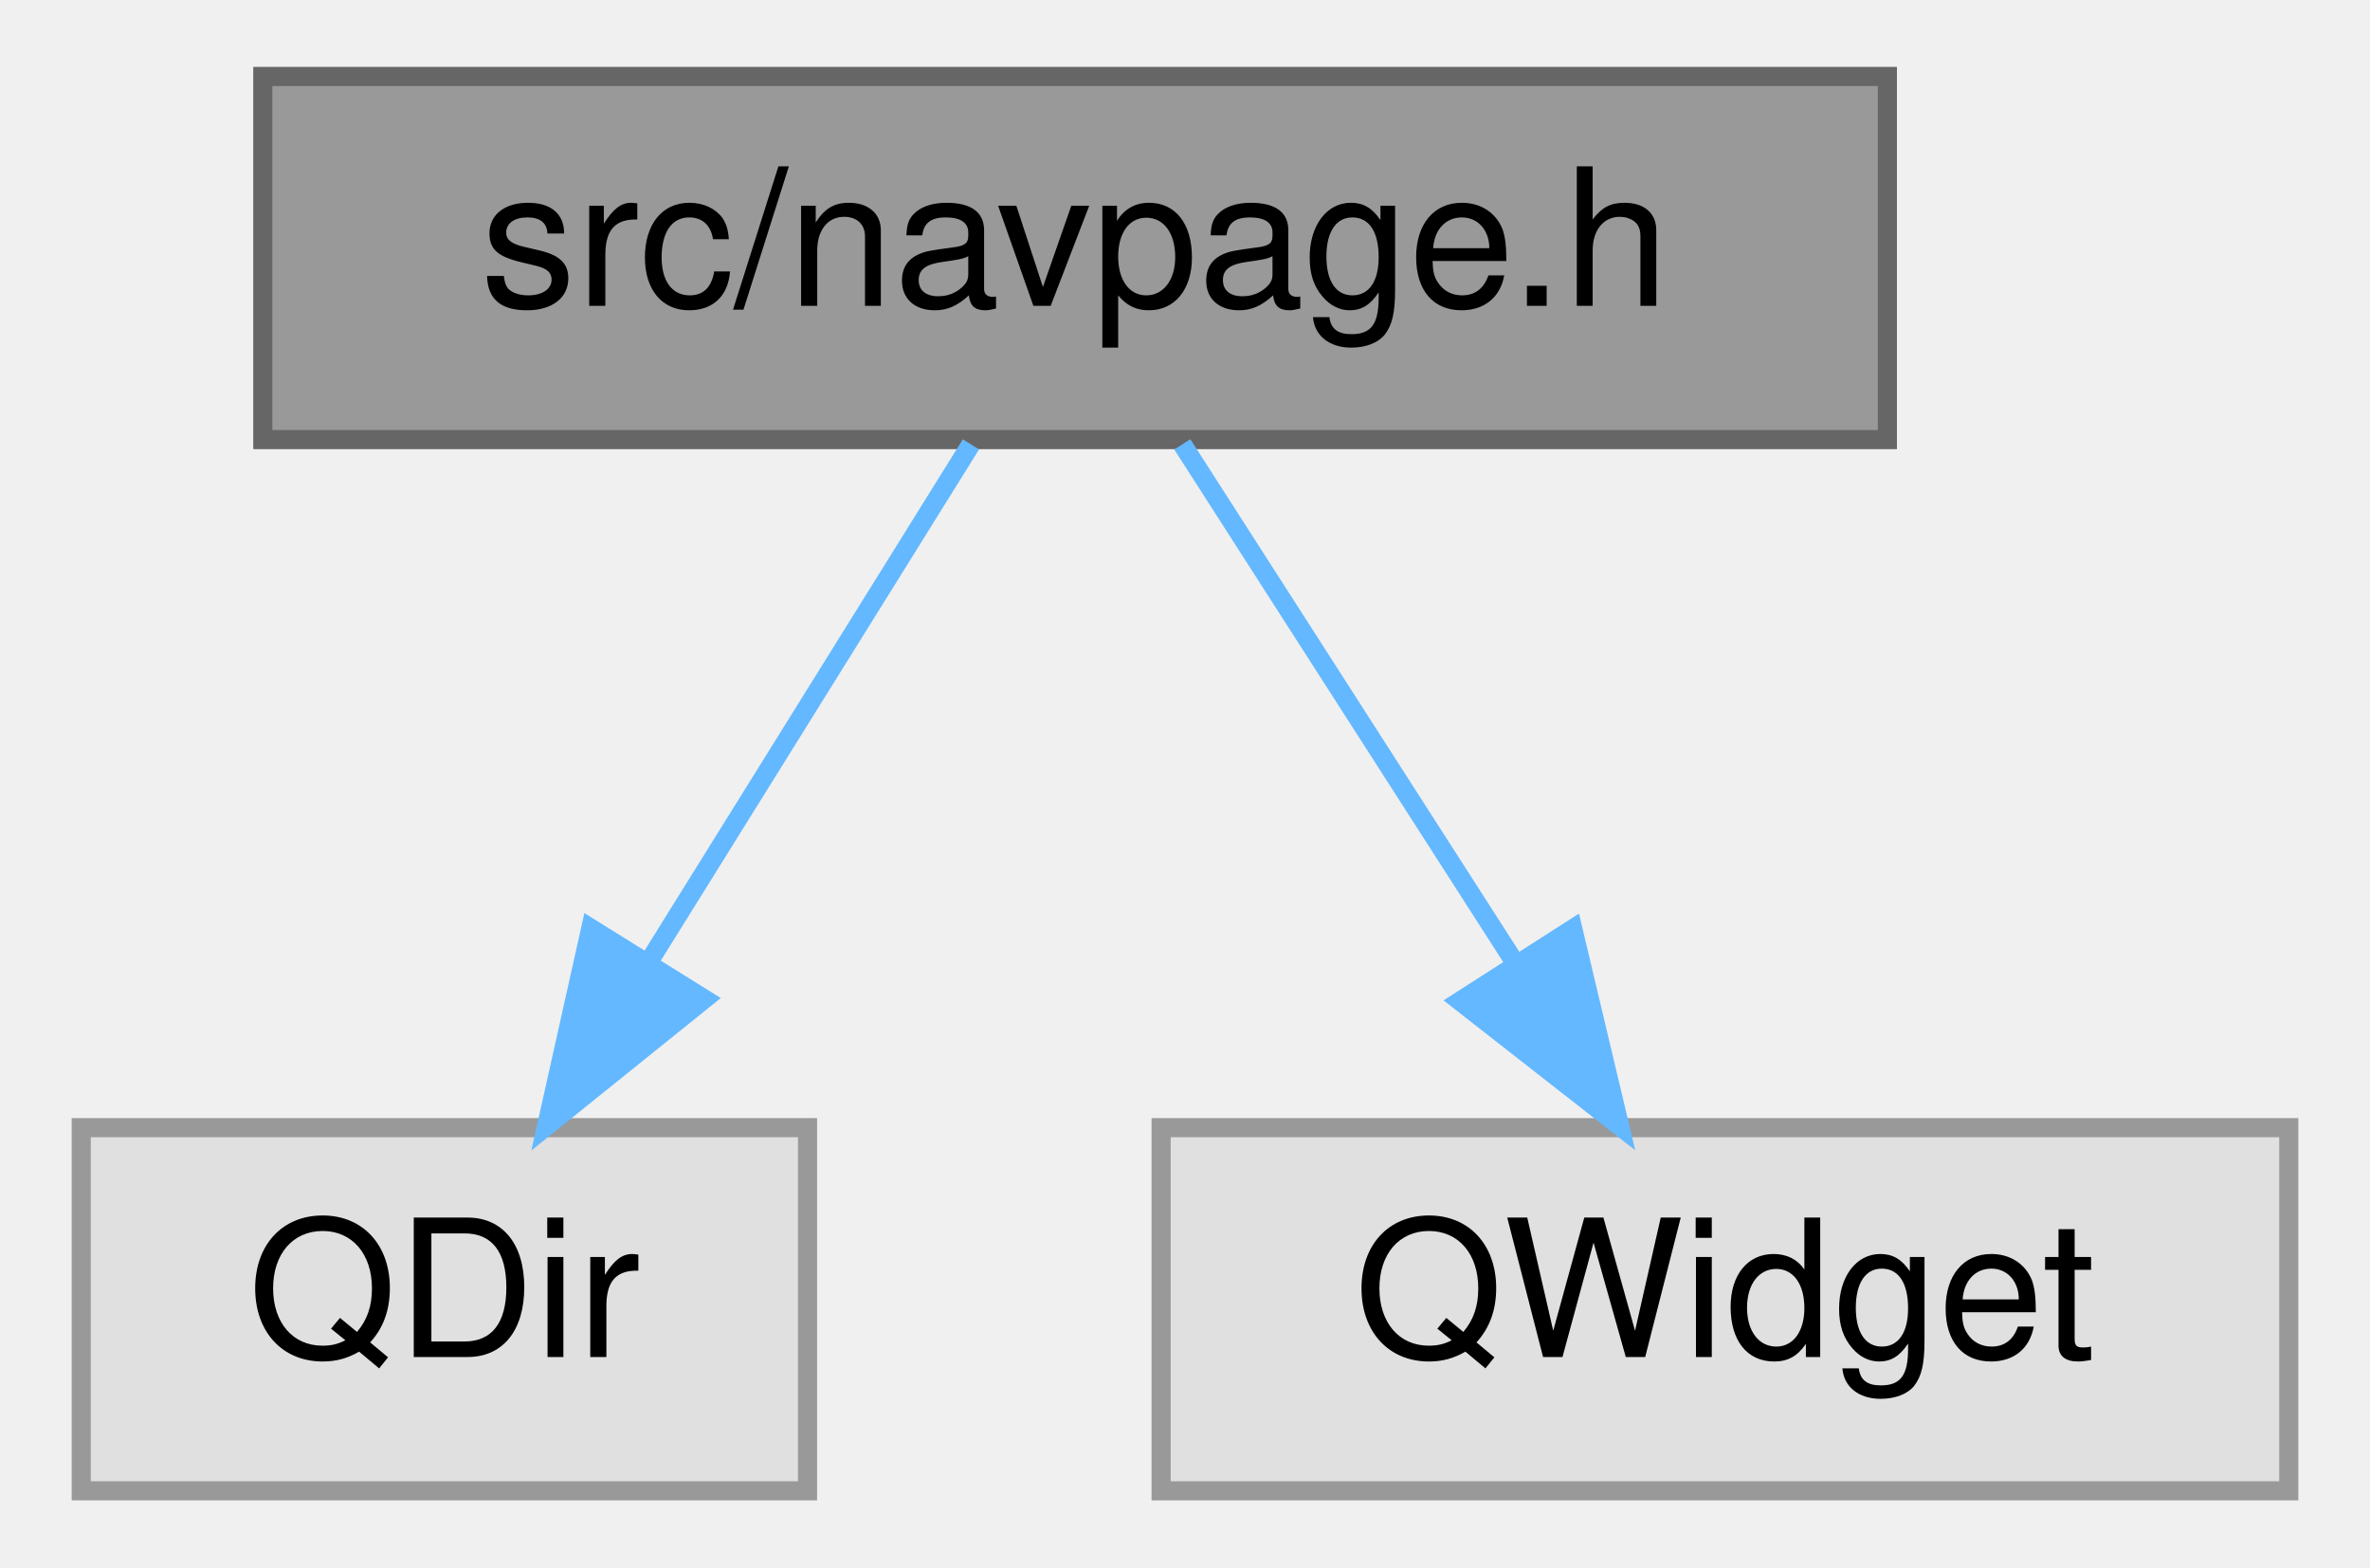
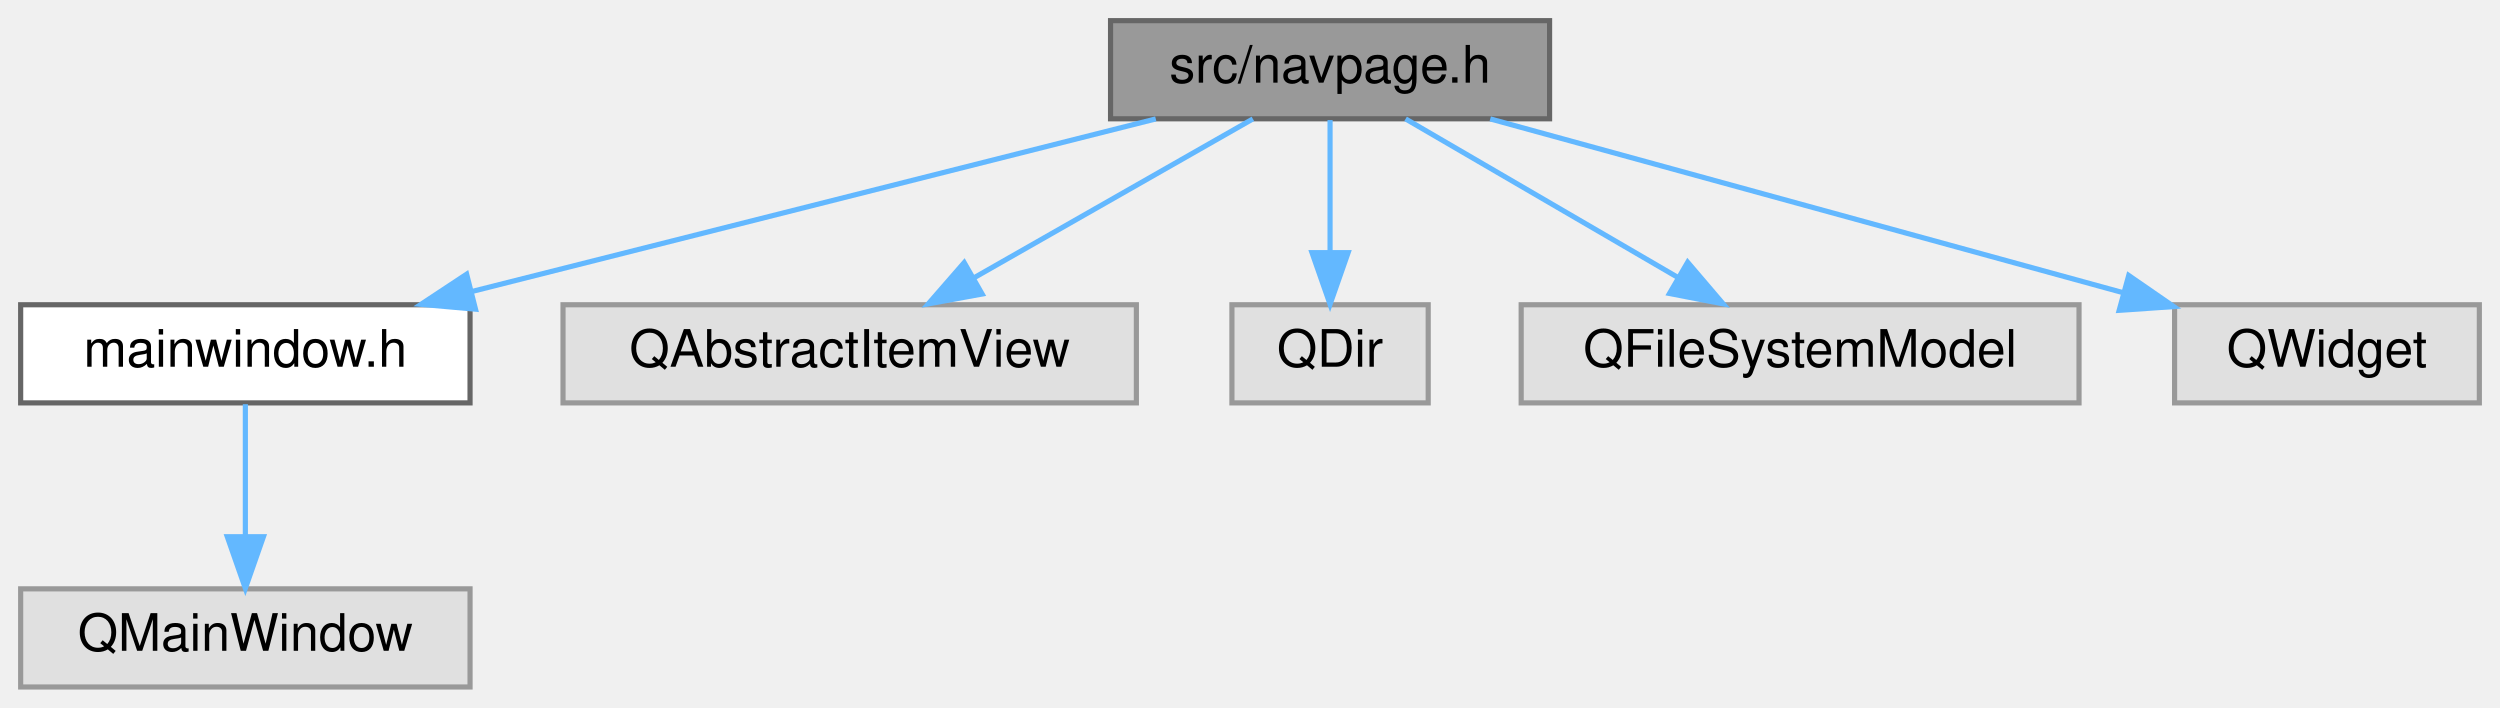
- <svg xmlns="http://www.w3.org/2000/svg" xmlns:xlink="http://www.w3.org/1999/xlink" width="124pt" height="82pt" viewBox="0.00 0.00 123.50 82.00">
-   <g id="graph0" class="graph" transform="scale(1 1) rotate(0) translate(4 78)">
+ <svg xmlns="http://www.w3.org/2000/svg" xmlns:xlink="http://www.w3.org/1999/xlink" width="484pt" height="137pt" viewBox="0.00 0.00 484.00 137.00">
+   <g id="graph0" class="graph" transform="scale(1 1) rotate(0) translate(4 133)">
    <g id="node1" class="node">
      <g id="a_node1">
        <a xlink:title=" ">
-           <polygon fill="#999999" stroke="#666666" points="94.5,-74 9.5,-74 9.5,-55 94.5,-55 94.5,-74" />
-           <text text-anchor="middle" x="52" y="-62" font-family="Helvetica,sans-Serif" font-size="10.00">src/navpage.h</text>
+           <polygon fill="#999999" stroke="#666666" points="296,-129 211,-129 211,-110 296,-110 296,-129" />
+           <text text-anchor="middle" x="253.5" y="-117" font-family="Helvetica,sans-Serif" font-size="10.00">src/navpage.h</text>
        </a>
      </g>
    </g>
    <g id="node2" class="node">
      <g id="a_node2">
-         <a xlink:title=" ">
-           <polygon fill="#e0e0e0" stroke="#999999" points="38,-19 0,-19 0,0 38,0 38,-19" />
-           <text text-anchor="middle" x="19" y="-7" font-family="Helvetica,sans-Serif" font-size="10.00">QDir</text>
+         <a xlink:href="mainwindow_8h.html" target="_top" xlink:title=" ">
+           <polygon fill="white" stroke="#666666" points="87,-74 0,-74 0,-55 87,-55 87,-74" />
+           <text text-anchor="middle" x="43.5" y="-62" font-family="Helvetica,sans-Serif" font-size="10.00">mainwindow.h</text>
        </a>
      </g>
    </g>
    <g id="edge1" class="edge">
-       <path fill="none" stroke="#63b8ff" d="M46.55,-54.75C41.99,-47.42 35.33,-36.73 29.71,-27.7" />
-       <polygon fill="#63b8ff" stroke="#63b8ff" points="32.6,-25.73 24.35,-19.09 26.66,-29.43 32.6,-25.73" />
+       <path fill="none" stroke="#63b8ff" d="M219.76,-109.98C183.82,-100.91 126.78,-86.52 87.37,-76.57" />
+       <polygon fill="#63b8ff" stroke="#63b8ff" points="88.06,-73.14 77.5,-74.08 86.34,-79.92 88.06,-73.14" />
+     </g>
+     <g id="node4" class="node">
+       <g id="a_node4">
+         <a xlink:title=" ">
+           <polygon fill="#e0e0e0" stroke="#999999" points="216,-74 105,-74 105,-55 216,-55 216,-74" />
+           <text text-anchor="middle" x="160.5" y="-62" font-family="Helvetica,sans-Serif" font-size="10.00">QAbstractItemView</text>
+         </a>
+       </g>
+     </g>
+     <g id="edge3" class="edge">
+       <path fill="none" stroke="#63b8ff" d="M238.56,-109.98C224,-101.69 201.63,-88.94 184.57,-79.22" />
+       <polygon fill="#63b8ff" stroke="#63b8ff" points="186.14,-76.08 175.71,-74.17 182.67,-82.16 186.14,-76.08" />
+     </g>
+     <g id="node5" class="node">
+       <g id="a_node5">
+         <a xlink:title=" ">
+           <polygon fill="#e0e0e0" stroke="#999999" points="272.5,-74 234.5,-74 234.5,-55 272.5,-55 272.5,-74" />
+           <text text-anchor="middle" x="253.5" y="-62" font-family="Helvetica,sans-Serif" font-size="10.00">QDir</text>
+         </a>
+       </g>
+     </g>
+     <g id="edge4" class="edge">
+       <path fill="none" stroke="#63b8ff" d="M253.5,-109.75C253.5,-102.8 253.5,-92.85 253.5,-84.13" />
+       <polygon fill="#63b8ff" stroke="#63b8ff" points="257,-84.09 253.5,-74.09 250,-84.09 257,-84.09" />
+     </g>
+     <g id="node6" class="node">
+       <g id="a_node6">
+         <a xlink:title=" ">
+           <polygon fill="#e0e0e0" stroke="#999999" points="398.5,-74 290.5,-74 290.5,-55 398.5,-55 398.5,-74" />
+           <text text-anchor="middle" x="344.5" y="-62" font-family="Helvetica,sans-Serif" font-size="10.00">QFileSystemModel</text>
+         </a>
+       </g>
+     </g>
+     <g id="edge5" class="edge">
+       <path fill="none" stroke="#63b8ff" d="M268.12,-109.98C282.36,-101.69 304.25,-88.94 320.95,-79.22" />
+       <polygon fill="#63b8ff" stroke="#63b8ff" points="322.73,-82.23 329.61,-74.17 319.21,-76.18 322.73,-82.23" />
+     </g>
+     <g id="node7" class="node">
+       <g id="a_node7">
+         <a xlink:title=" ">
+           <polygon fill="#e0e0e0" stroke="#999999" points="476,-74 417,-74 417,-55 476,-55 476,-74" />
+           <text text-anchor="middle" x="446.5" y="-62" font-family="Helvetica,sans-Serif" font-size="10.00">QWidget</text>
+         </a>
+       </g>
+     </g>
+     <g id="edge6" class="edge">
+       <path fill="none" stroke="#63b8ff" d="M284.51,-109.98C317.82,-100.84 370.84,-86.28 407.09,-76.32" />
+       <polygon fill="#63b8ff" stroke="#63b8ff" points="408.12,-79.67 416.84,-73.65 406.27,-72.92 408.12,-79.67" />
    </g>
    <g id="node3" class="node">
      <g id="a_node3">
        <a xlink:title=" ">
-           <polygon fill="#e0e0e0" stroke="#999999" points="115.5,-19 56.5,-19 56.5,0 115.5,0 115.5,-19" />
-           <text text-anchor="middle" x="86" y="-7" font-family="Helvetica,sans-Serif" font-size="10.00">QWidget</text>
+           <polygon fill="#e0e0e0" stroke="#999999" points="87,-19 0,-19 0,0 87,0 87,-19" />
+           <text text-anchor="middle" x="43.5" y="-7" font-family="Helvetica,sans-Serif" font-size="10.00">QMainWindow</text>
        </a>
      </g>
    </g>
    <g id="edge2" class="edge">
-       <path fill="none" stroke="#63b8ff" d="M57.61,-54.75C62.32,-47.42 69.17,-36.73 74.97,-27.7" />
-       <polygon fill="#63b8ff" stroke="#63b8ff" points="78.04,-29.4 80.49,-19.09 72.14,-25.62 78.04,-29.4" />
+       <path fill="none" stroke="#63b8ff" d="M43.5,-54.75C43.5,-47.8 43.5,-37.85 43.5,-29.13" />
+       <polygon fill="#63b8ff" stroke="#63b8ff" points="47,-29.09 43.5,-19.09 40,-29.09 47,-29.09" />
    </g>
  </g>
</svg>
